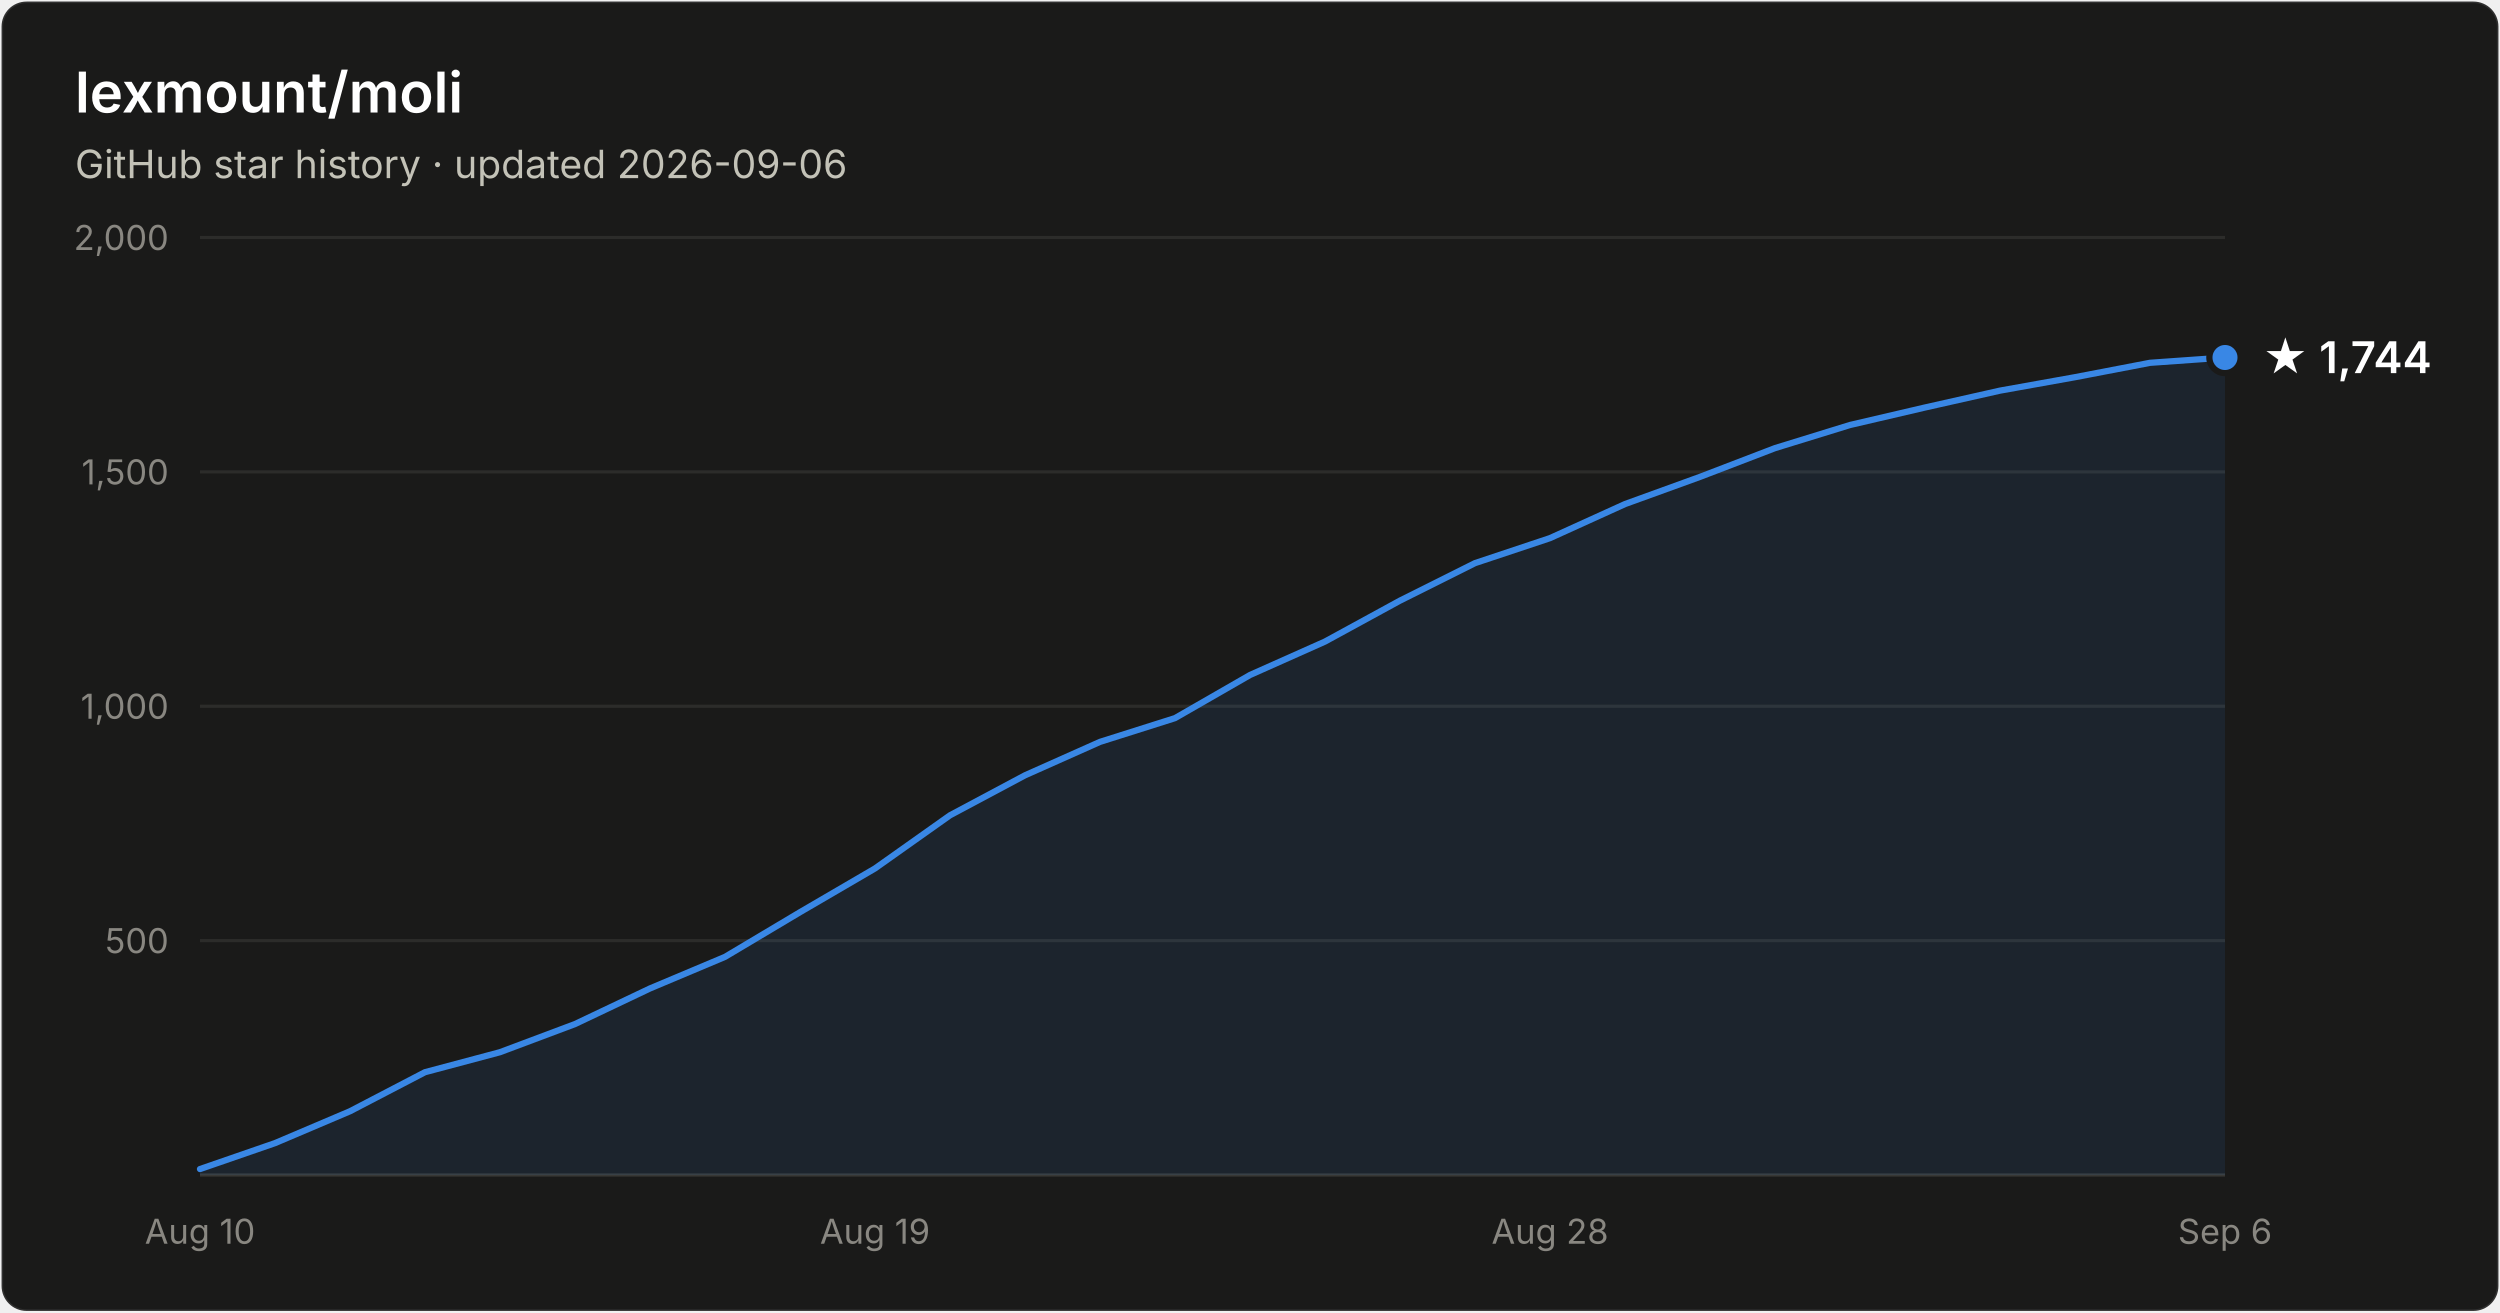
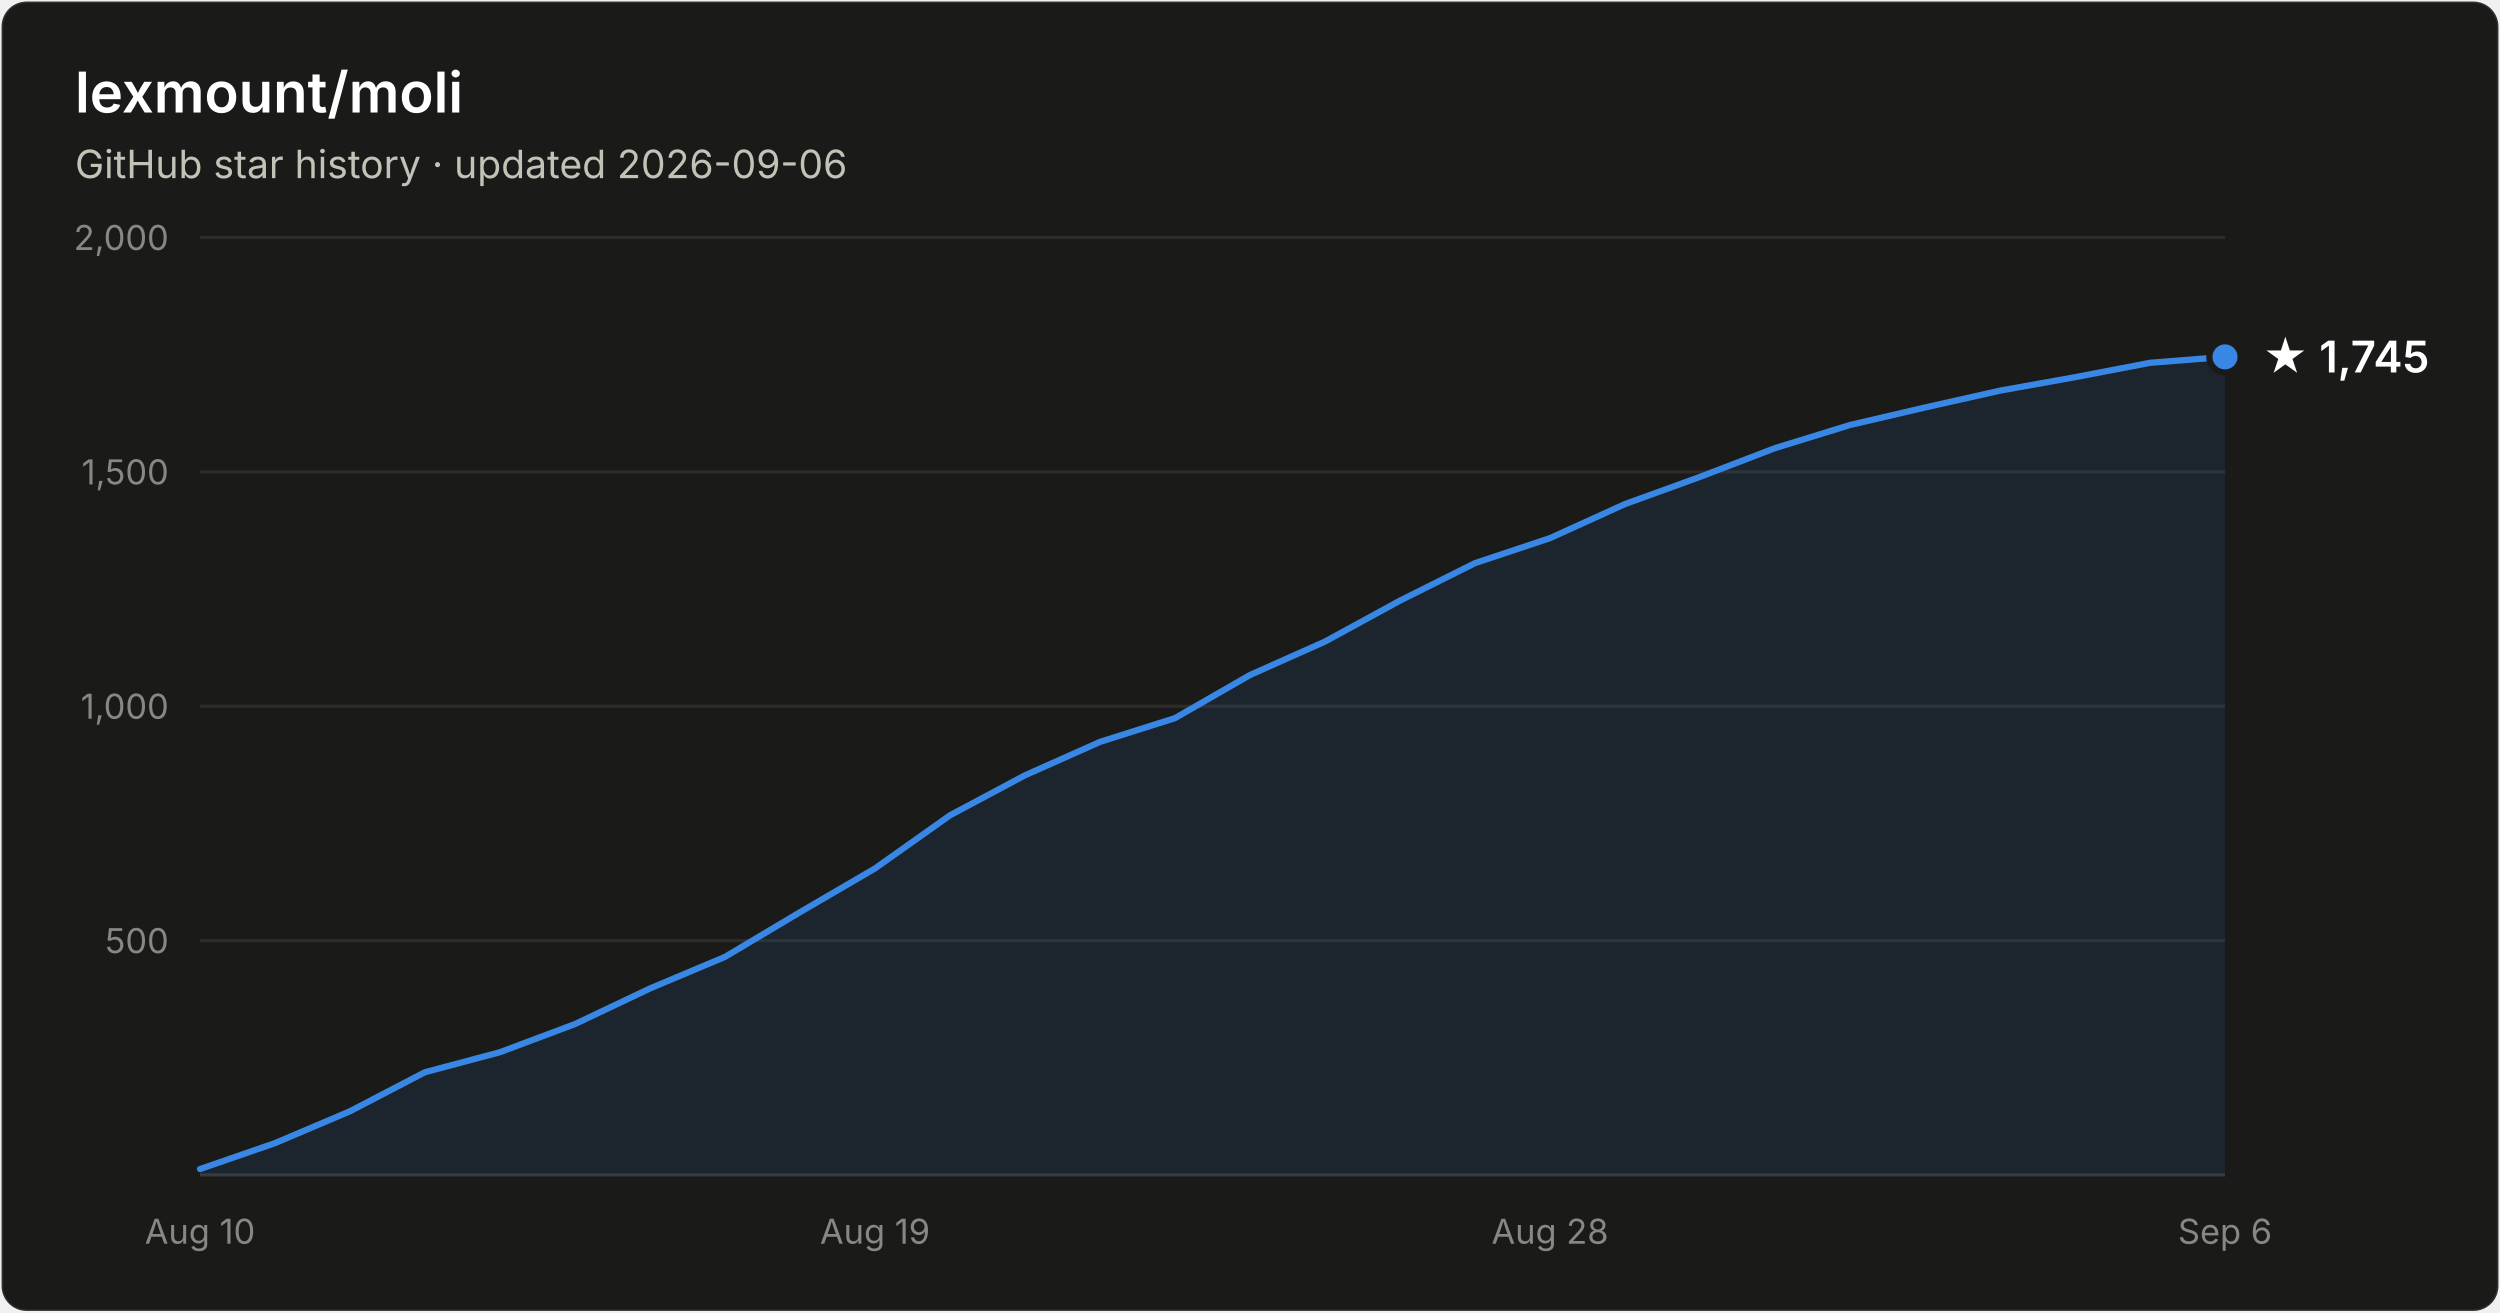
- <svg xmlns="http://www.w3.org/2000/svg" width="800" height="420" viewBox="0 0 800 420" font-family="system-ui, -apple-system, Segoe UI, sans-serif" role="img" aria-label="Star history of lexmount/moli: 1,744 stars as of 2026-09-06">
+ <svg xmlns="http://www.w3.org/2000/svg" width="800" height="420" viewBox="0 0 800 420" font-family="system-ui, -apple-system, Segoe UI, sans-serif" role="img" aria-label="Star history of lexmount/moli: 1,745 stars as of 2026-09-06">
  <rect x="0.5" y="0.5" width="799" height="419" rx="8" fill="#1a1a19" stroke="rgba(255,255,255,0.10)" />
  <text x="24" y="36" fill="#ffffff" font-size="18" font-weight="600">lexmount/moli</text>
  <text x="24" y="57" fill="#c3c2b7" font-size="12.5">GitHub star history · updated 2026-09-06</text>
  <line x1="64" y1="301.0" x2="712" y2="301.0" stroke="#2c2c2a" stroke-width="1" />
  <text x="54" y="305.0" text-anchor="end" fill="#898781" font-size="11" style="font-variant-numeric:tabular-nums">500</text>
  <line x1="64" y1="226.0" x2="712" y2="226.0" stroke="#2c2c2a" stroke-width="1" />
  <text x="54" y="230.0" text-anchor="end" fill="#898781" font-size="11" style="font-variant-numeric:tabular-nums">1,000</text>
  <line x1="64" y1="151.0" x2="712" y2="151.0" stroke="#2c2c2a" stroke-width="1" />
  <text x="54" y="155.0" text-anchor="end" fill="#898781" font-size="11" style="font-variant-numeric:tabular-nums">1,500</text>
  <line x1="64" y1="76.0" x2="712" y2="76.0" stroke="#2c2c2a" stroke-width="1" />
  <text x="54" y="80.0" text-anchor="end" fill="#898781" font-size="11" style="font-variant-numeric:tabular-nums">2,000</text>
  <line x1="64" y1="376" x2="712" y2="376" stroke="#383835" stroke-width="1" />
  <text x="64.0" y="398" text-anchor="middle" fill="#898781" font-size="11" style="font-variant-numeric:tabular-nums">Aug 10</text>
  <text x="280.0" y="398" text-anchor="middle" fill="#898781" font-size="11" style="font-variant-numeric:tabular-nums">Aug 19</text>
  <text x="496.0" y="398" text-anchor="middle" fill="#898781" font-size="11" style="font-variant-numeric:tabular-nums">Aug 28</text>
  <text x="712.0" y="398" text-anchor="middle" fill="#898781" font-size="11" style="font-variant-numeric:tabular-nums">Sep 6</text>
-   <path d="M64.0 374.1 L88.0 365.8 L112.0 355.6 L136.0 343.1 L160.0 336.7 L184.0 327.7 L208.0 316.3 L232.0 306.2 L256.0 291.9 L280.0 277.9 L304.0 260.9 L328.0 248.1 L352.0 237.4 L376.0 229.8 L400.0 216.0 L424.0 205.3 L448.0 192.2 L472.0 180.2 L496.0 172.2 L520.0 161.3 L544.0 152.6 L568.0 143.4 L592.0 136.0 L616.0 130.4 L640.0 125.0 L664.0 120.7 L688.0 116.1 L712.0 114.4 L712.0 376 L64.0 376 Z" fill="#3987e5" fill-opacity="0.1" />
-   <path d="M64.0 374.1 L88.0 365.8 L112.0 355.6 L136.0 343.1 L160.0 336.7 L184.0 327.7 L208.0 316.3 L232.0 306.2 L256.0 291.9 L280.0 277.9 L304.0 260.9 L328.0 248.1 L352.0 237.4 L376.0 229.8 L400.0 216.0 L424.0 205.3 L448.0 192.2 L472.0 180.2 L496.0 172.2 L520.0 161.3 L544.0 152.6 L568.0 143.4 L592.0 136.0 L616.0 130.4 L640.0 125.0 L664.0 120.7 L688.0 116.1 L712.0 114.4" fill="none" stroke="#3987e5" stroke-width="2" stroke-linejoin="round" stroke-linecap="round" />
-   <circle cx="712.0" cy="114.4" r="5" fill="#3987e5" stroke="#1a1a19" stroke-width="2" />
-   <text x="724.0" y="119.4" fill="#ffffff" font-size="14" font-weight="600">★ 1,744</text>
+   <path d="M64.0 374.1 L88.0 365.8 L112.0 355.6 L136.0 343.1 L160.0 336.7 L184.0 327.7 L208.0 316.3 L232.0 306.2 L256.0 291.9 L280.0 277.9 L304.0 260.9 L328.0 248.1 L352.0 237.4 L376.0 229.8 L400.0 216.0 L424.0 205.3 L448.0 192.2 L472.0 180.2 L496.0 172.2 L520.0 161.3 L544.0 152.6 L568.0 143.4 L592.0 136.0 L616.0 130.4 L640.0 125.0 L664.0 120.7 L688.0 116.1 L712.0 114.2 L712.0 376 L64.0 376 Z" fill="#3987e5" fill-opacity="0.1" />
+   <path d="M64.0 374.1 L88.0 365.8 L112.0 355.6 L136.0 343.1 L160.0 336.7 L184.0 327.7 L208.0 316.3 L232.0 306.2 L256.0 291.9 L280.0 277.9 L304.0 260.9 L328.0 248.1 L352.0 237.4 L376.0 229.8 L400.0 216.0 L424.0 205.3 L448.0 192.2 L472.0 180.2 L496.0 172.2 L520.0 161.3 L544.0 152.6 L568.0 143.4 L592.0 136.0 L616.0 130.4 L640.0 125.0 L664.0 120.7 L688.0 116.1 L712.0 114.2" fill="none" stroke="#3987e5" stroke-width="2" stroke-linejoin="round" stroke-linecap="round" />
+   <circle cx="712.0" cy="114.2" r="5" fill="#3987e5" stroke="#1a1a19" stroke-width="2" />
+   <text x="724.0" y="119.2" fill="#ffffff" font-size="14" font-weight="600">★ 1,745</text>
</svg>
